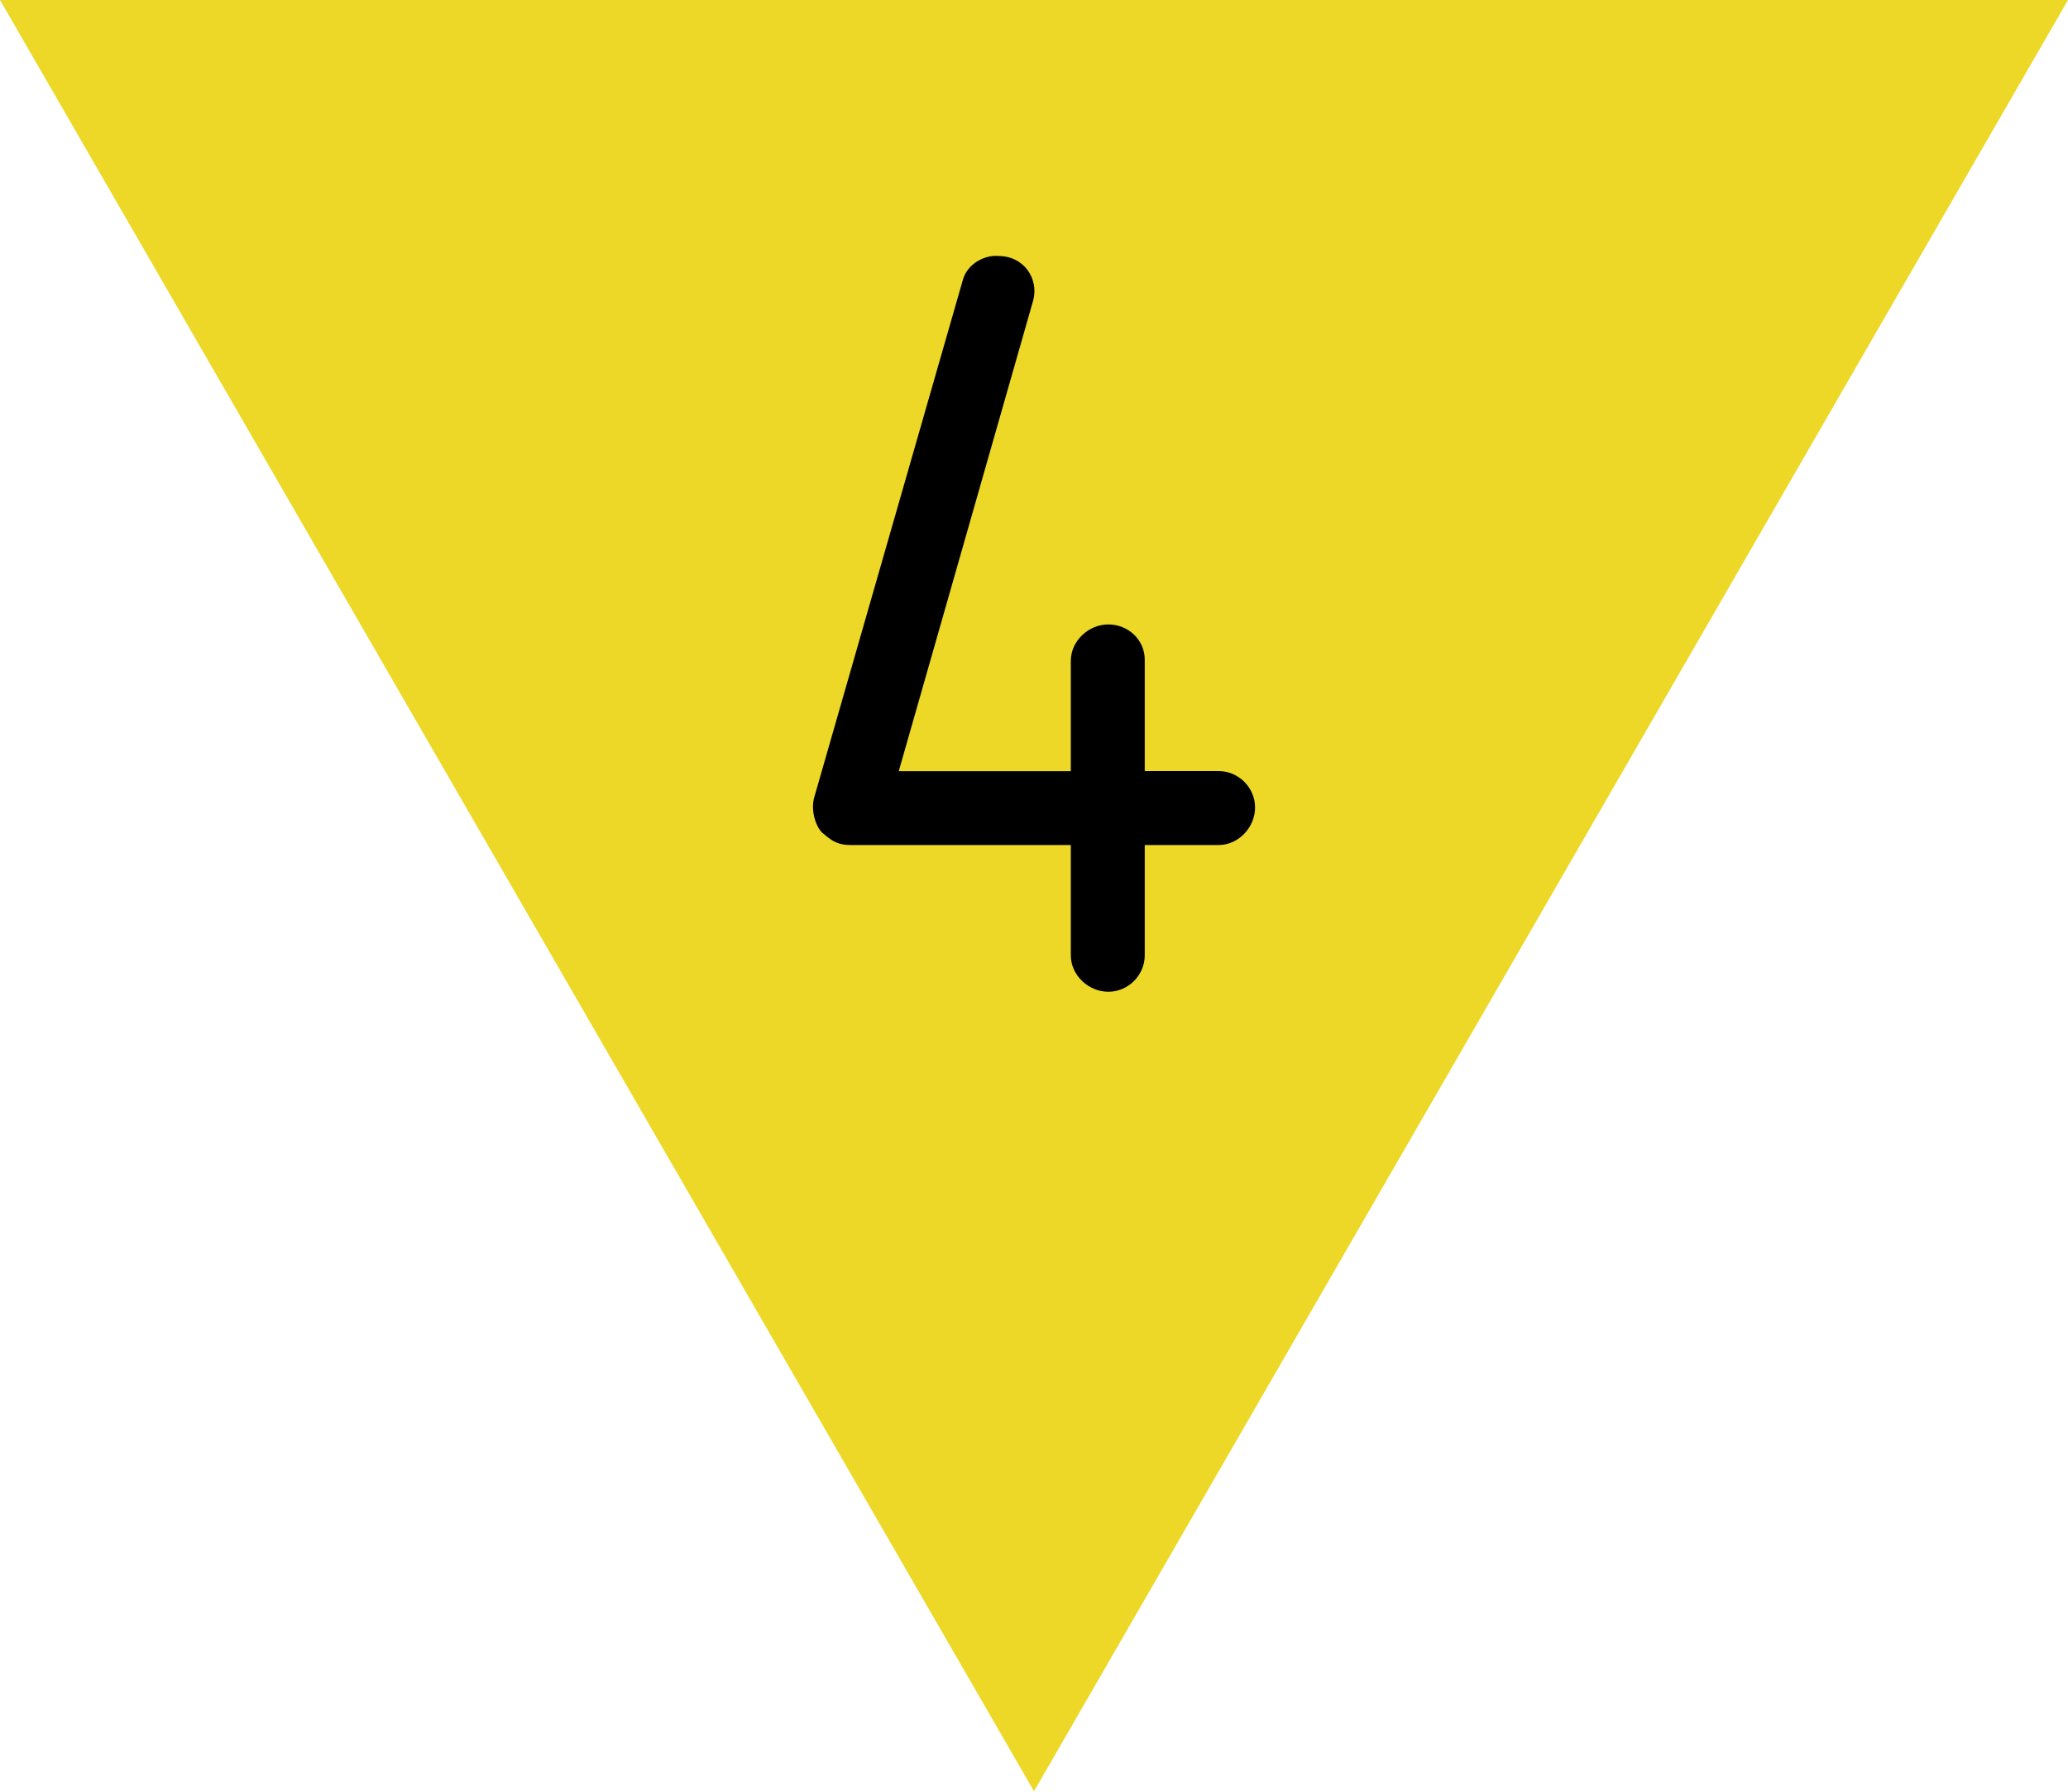
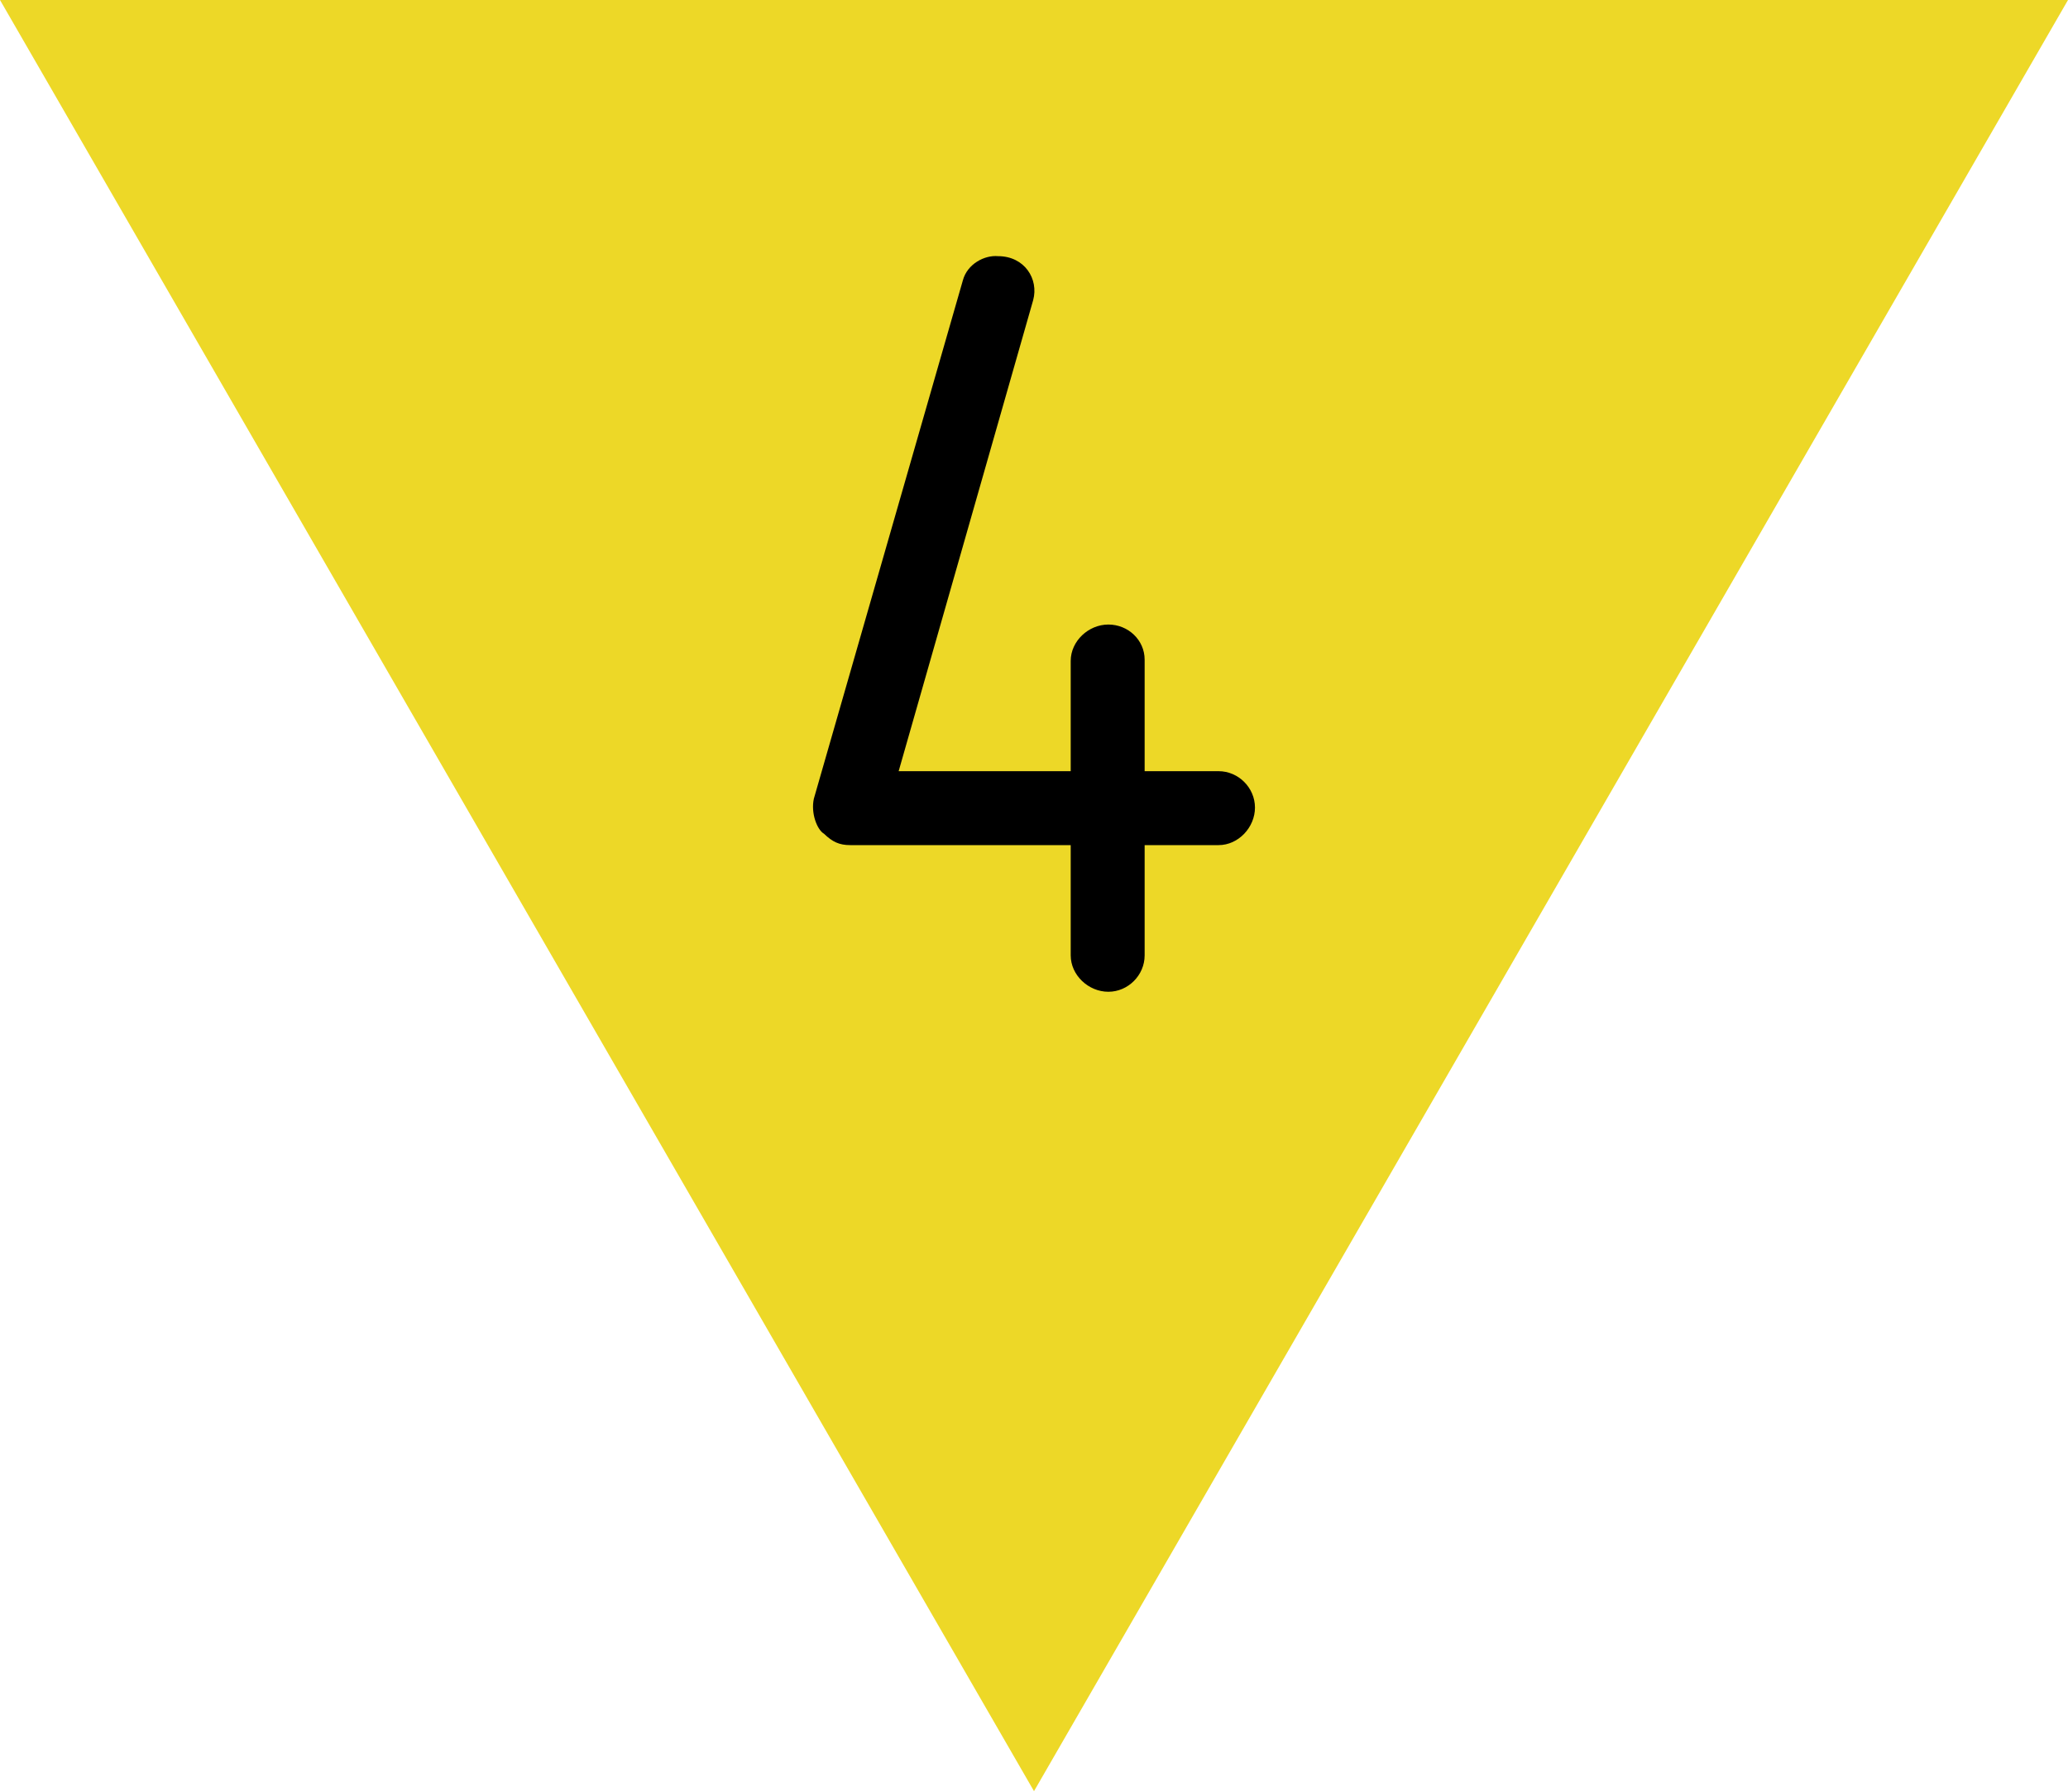
- <svg xmlns="http://www.w3.org/2000/svg" version="1.1" width="20" height="17.321" id="svg1">
-   <defs id="defs1" />
-   <path id="Fond" d="M 20,-1.2580566e-6 H 3.1098633e-6 L 10,17.321 Z" fill="#edd827" style="stroke-width:0.1" />
-   <path d="m 12.138,7.808 c 0,-0.192 -0.16,-0.352 -0.352,-0.352 h -0.715 v -1.077 c 0,-0.192 -0.16,-0.341 -0.352,-0.341 -0.192,0 -0.363,0.16 -0.363,0.352 v 1.067 H 8.692 l 1.301,-4.555 c 0.053,-0.203 -0.085,-0.427 -0.341,-0.427 -0.128,-0.011 -0.299,0.075 -0.341,0.235 l -1.44,5.013 c -0.032,0.139 0.032,0.299 0.096,0.341 0.085,0.075 0.149,0.107 0.256,0.107 h 2.133 v 1.067 c 0,0.192 0.171,0.352 0.363,0.352 0.192,0 0.352,-0.16 0.352,-0.352 v -1.067 h 0.715 c 0.192,0 0.352,-0.171 0.352,-0.363 z" id="text1" style="font-size:10.667px;font-family:Isonorm;-inkscape-font-specification:'Isonorm, Normal';fill-rule:evenodd;stroke-width:0.08" aria-label="4" />
+ <svg xmlns="http://www.w3.org/2000/svg" width="20" height="17.321" viewBox="0 0 20 17.321">
+   <path fill-rule="nonzero" fill="rgb(92.941%, 84.706%, 15.294%)" fill-opacity="1" d="M 20 0 L 0 0 L 10 17.32 Z M 20 0 " />
+   <path fill-rule="evenodd" fill="rgb(0%, 0%, 0%)" fill-opacity="1" d="M 12.137 7.809 C 12.137 7.617 11.977 7.457 11.785 7.457 L 11.07 7.457 L 11.07 6.379 C 11.07 6.188 10.91 6.039 10.719 6.039 C 10.527 6.039 10.355 6.199 10.355 6.391 L 10.355 7.457 L 8.691 7.457 L 9.992 2.902 C 10.047 2.699 9.91 2.477 9.652 2.477 C 9.523 2.465 9.355 2.551 9.312 2.711 L 7.871 7.723 C 7.84 7.863 7.902 8.023 7.969 8.062 C 8.051 8.141 8.117 8.172 8.223 8.172 L 10.355 8.172 L 10.355 9.238 C 10.355 9.43 10.527 9.59 10.719 9.59 C 10.91 9.59 11.07 9.43 11.07 9.238 L 11.07 8.172 L 11.785 8.172 C 11.977 8.172 12.137 8 12.137 7.809 Z M 12.137 7.809 " />
</svg>
